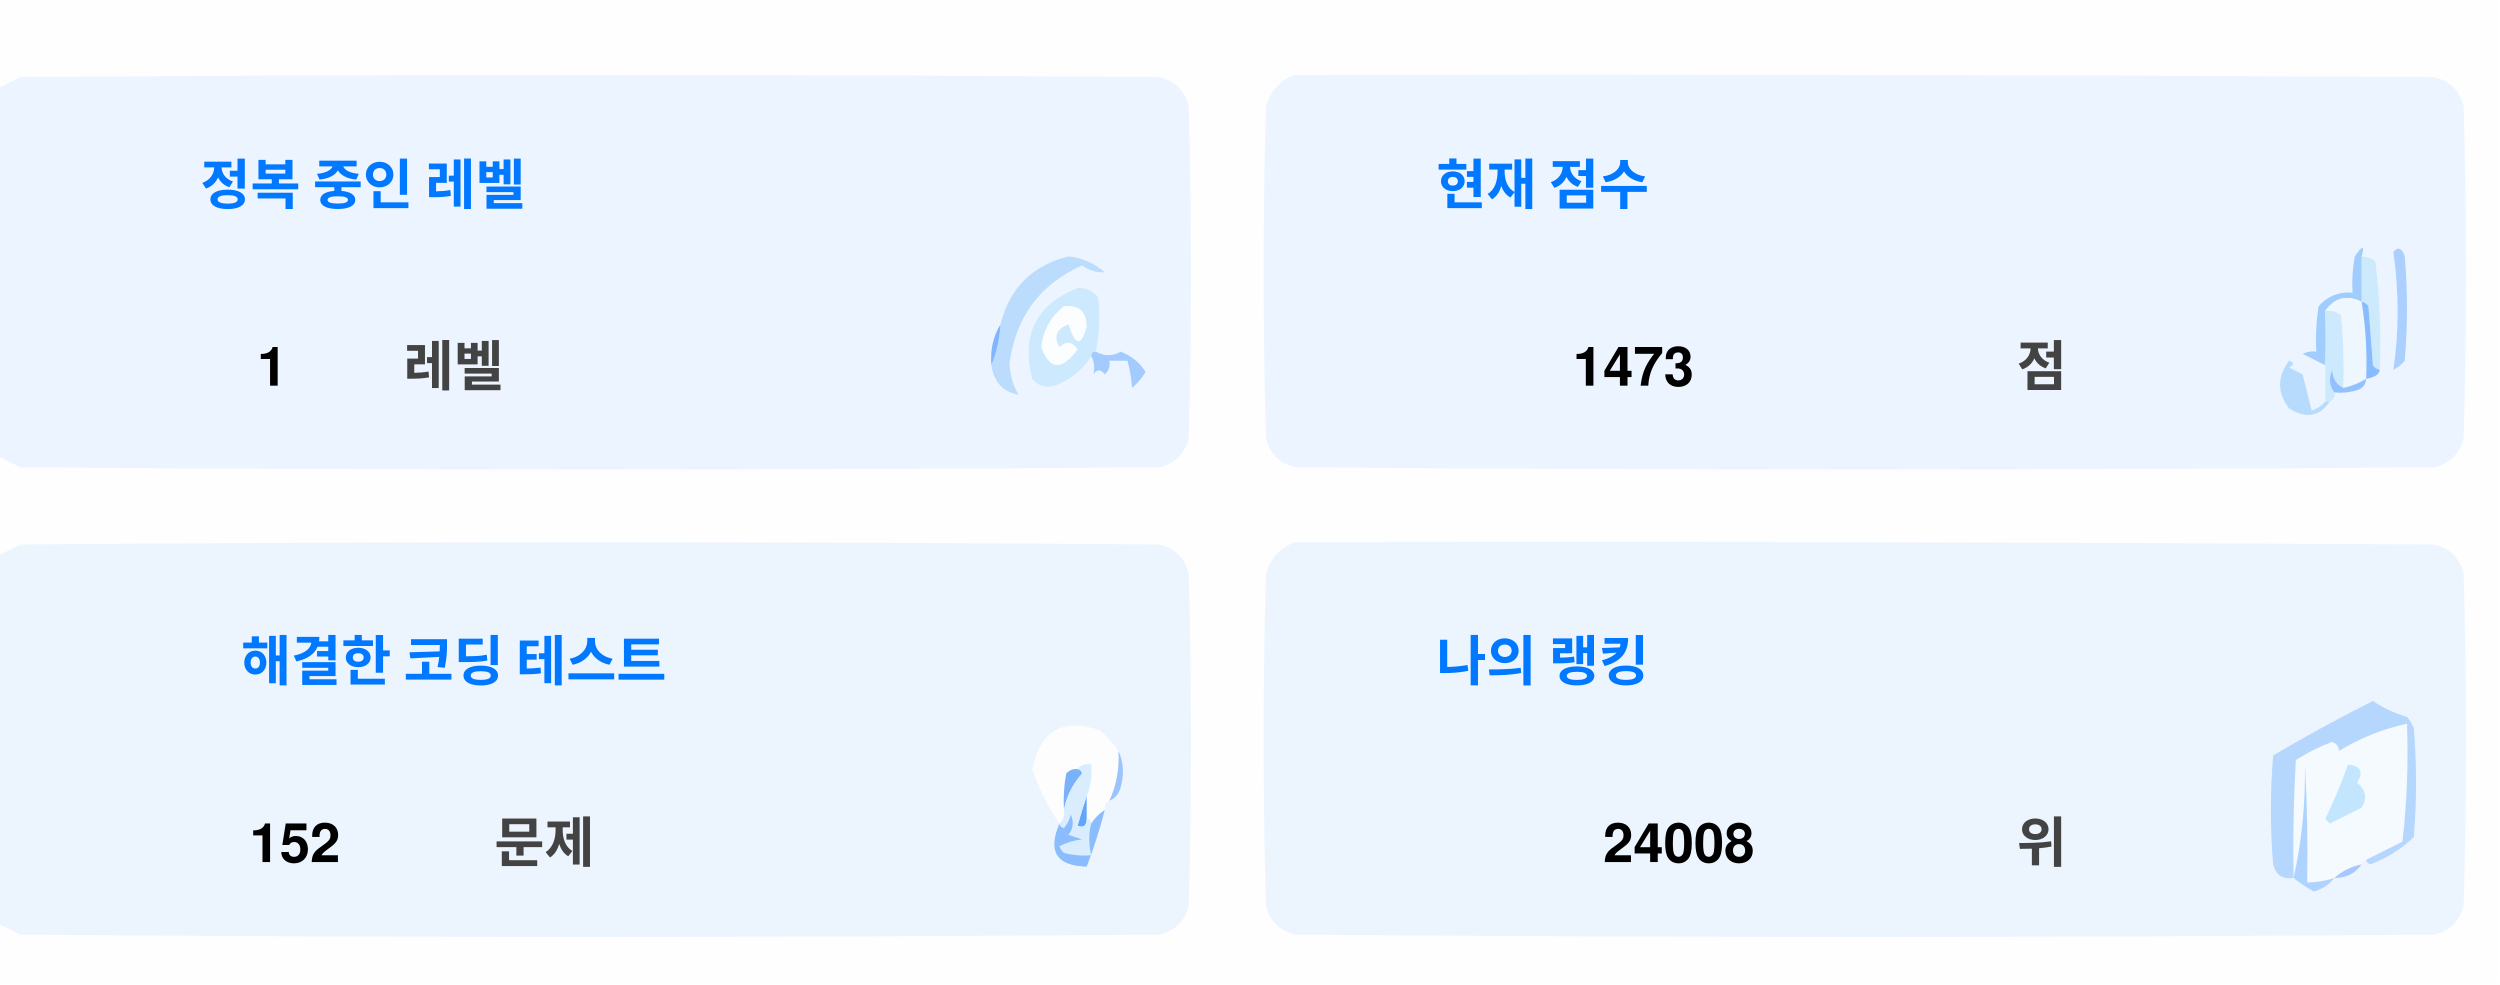
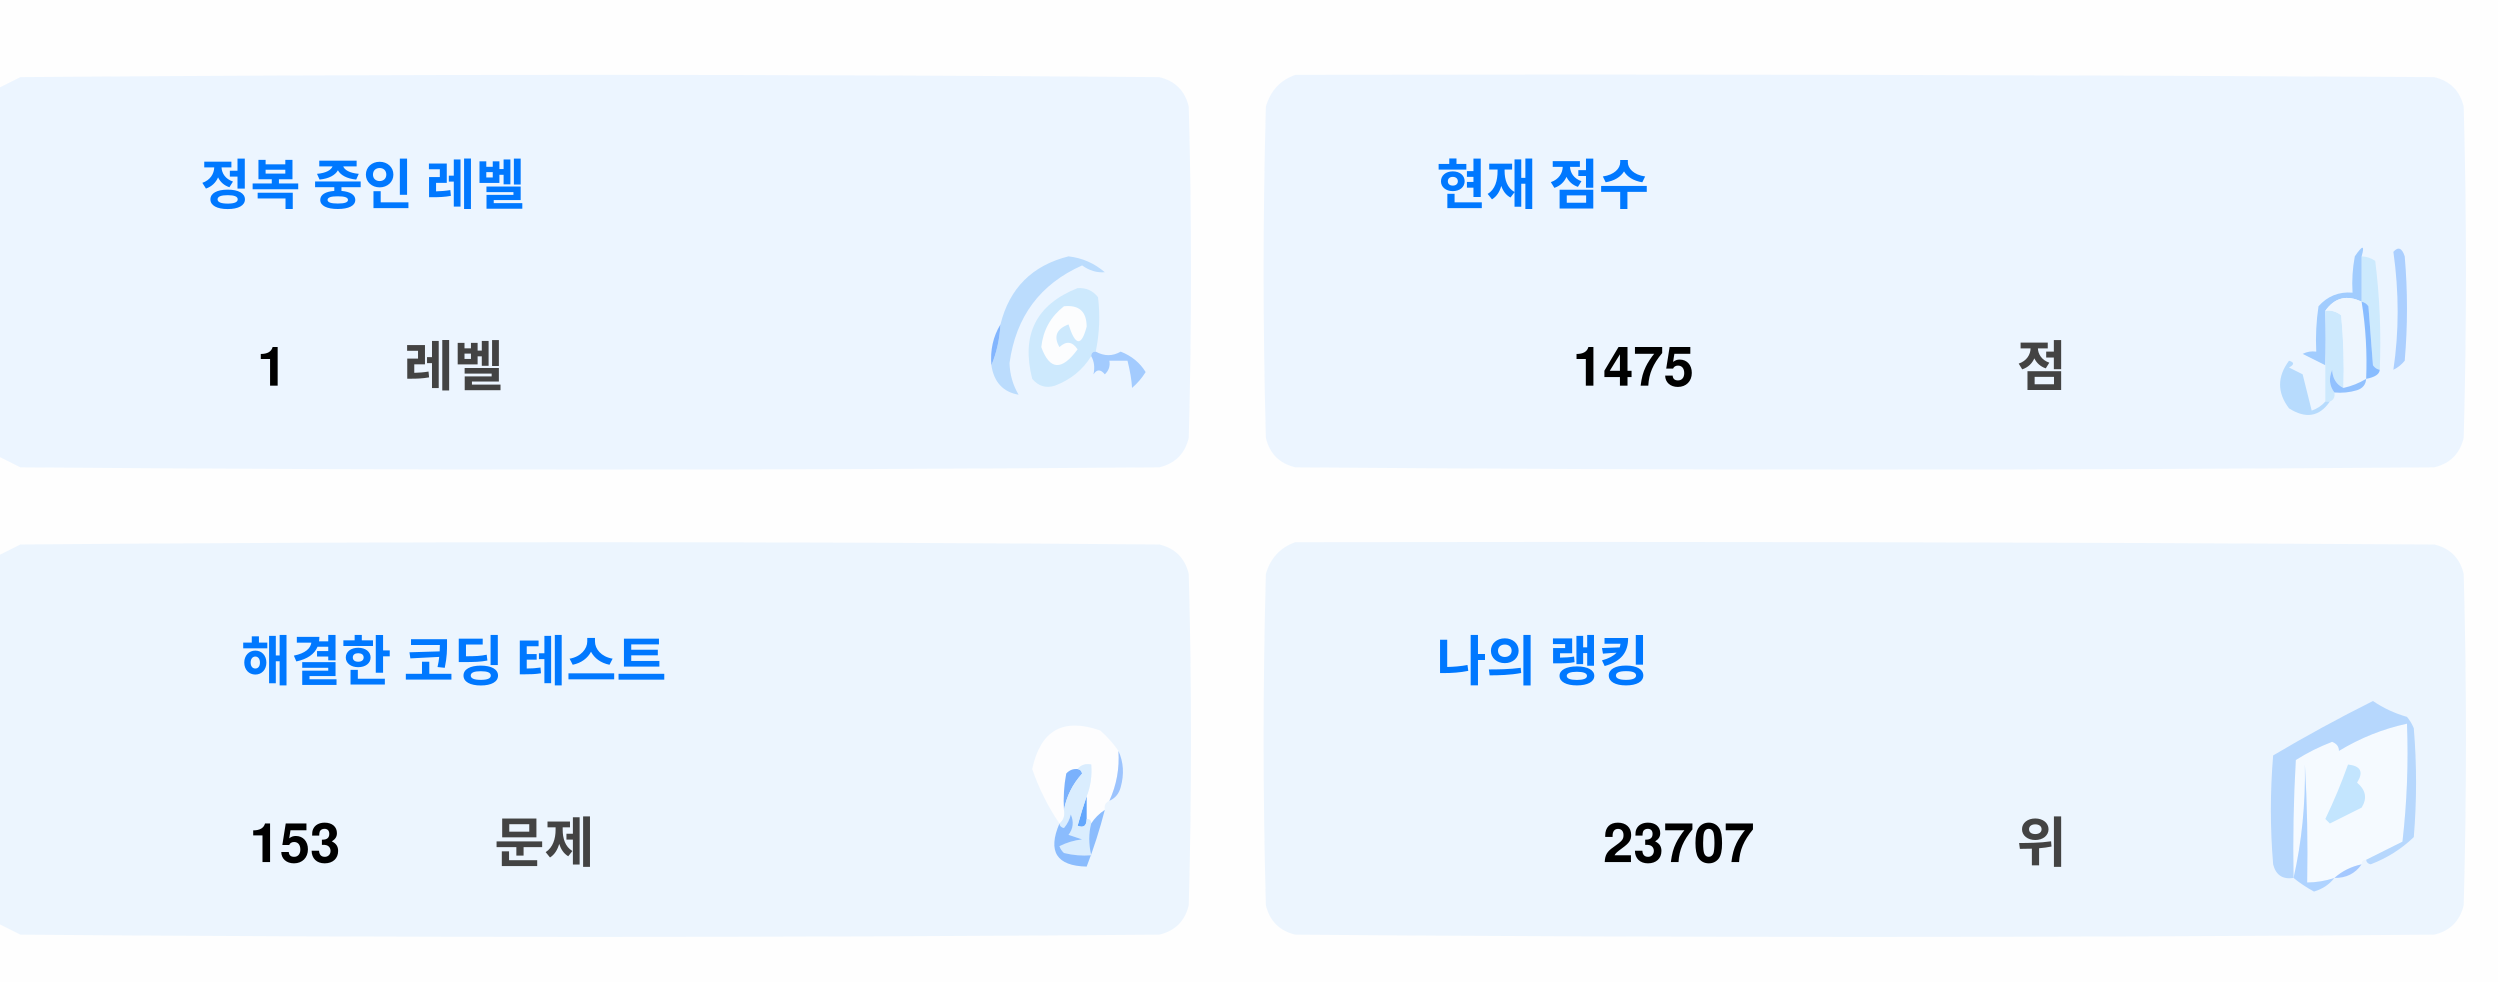
<svg xmlns="http://www.w3.org/2000/svg" version="1.1" width="551px" height="217px" style="shape-rendering:geometricPrecision; text-rendering:geometricPrecision; image-rendering:optimizeQuality; fill-rule:evenodd; clip-rule:evenodd">
  <style>.title {fill: #434343;font-size: 1rem;line-height: 1.5rem;font-weight: bold;font-family: -apple-system, BlinkMacSystemFont, Segoe UI, Helvetica, Arial, sans-serif, Apple Color Emoji, Segoe UI Emoji;}.desc {fill: #434343;font-size: 2.5rem;font-weight: bold;line-height: 1.5rem;font-family: -apple-system, BlinkMacSystemFont, Segoe UI, Helvetica, Arial, sans-serif, Apple Color Emoji, Segoe UI Emoji;}.desc-2 {fill: #434343;font-size: 1rem;font-weight: bold;line-height: 1.5rem;font-family: -apple-system, BlinkMacSystemFont, Segoe UI, Helvetica, Arial, sans-serif, Apple Color Emoji, Segoe UI Emoji;}.text, .desc {animation: twinkling 4s ease-in-out infinite;}@keyframes twinkling {40% { opacity: 1; }50% { opacity: 0.5; }60% { opacity: 1; }70% { opacity: 0.5; }80% { opacity: 1; }}</style>
  <g>
    <path style="opacity:1" fill="#fefefe" d="M -0.5,-0.5 C 183.167,-0.5 366.833,-0.5 550.5,-0.5C 550.5,71.833 550.5,144.167 550.5,216.5C 366.833,216.5 183.167,216.5 -0.5,216.5C -0.5,212.167 -0.5,207.833 -0.5,203.5C 1.14,204.32 2.807,205.153 4.5,206C 88.167,206.667 171.833,206.667 255.5,206C 259,205.167 261.167,203 262,199.5C 262.667,175.167 262.667,150.833 262,126.5C 261.167,123 259,120.833 255.5,120C 171.833,119.333 88.167,119.333 4.5,120C 2.807,120.847 1.14,121.68 -0.5,122.5C -0.5,115.167 -0.5,107.833 -0.5,100.5C 1.14,101.32 2.807,102.153 4.5,103C 88.167,103.667 171.833,103.667 255.5,103C 259,102.167 261.167,100 262,96.5C 262.667,72.167 262.667,47.833 262,23.5C 261.167,20 259,17.833 255.5,17C 171.833,16.333 88.167,16.333 4.5,17C 2.807,17.847 1.14,18.68 -0.5,19.5C -0.5,12.833 -0.5,6.167 -0.5,-0.5 Z" />
  </g>
  <g>
    <path style="opacity:1" fill="#ecf5ff" d="M -0.5,100.5 C -0.5,73.5 -0.5,46.5 -0.5,19.5C 1.14,18.68 2.807,17.847 4.5,17C 88.167,16.333 171.833,16.333 255.5,17C 259,17.833 261.167,20 262,23.5C 262.667,47.833 262.667,72.167 262,96.5C 261.167,100 259,102.167 255.5,103C 171.833,103.667 88.167,103.667 4.5,103C 2.807,102.153 1.14,101.32 -0.5,100.5 Z" />
  </g>
  <g>
    <path style="opacity:1" fill="#ecf5ff" d="M 285.5,16.5 C 369.167,16.333 452.834,16.5 536.5,17C 540,17.833 542.167,20 543,23.5C 543.667,47.833 543.667,72.167 543,96.5C 542.167,100 540,102.167 536.5,103C 452.833,103.667 369.167,103.667 285.5,103C 282,102.167 279.833,100 279,96.5C 278.333,72.167 278.333,47.833 279,23.5C 280.018,19.985 282.185,17.652 285.5,16.5 Z" />
  </g>
  <g>
    <path style="opacity:1" fill="#cdeafd" d="M 520.5,56.5 C 521.583,56.539 522.583,56.873 523.5,57.5C 524.498,65.472 524.831,73.472 524.5,81.5C 523.883,81.389 523.383,81.056 523,80.5C 522.667,76.167 522.333,71.833 522,67.5C 521.617,66.944 521.117,66.611 520.5,66.5C 520.5,63.167 520.5,59.833 520.5,56.5 Z" />
  </g>
  <g>
    <path style="opacity:1" fill="#abcfff" d="M 527.5,55.5 C 528.566,54.308 529.399,54.641 530,56.5C 530.667,64.167 530.667,71.833 530,79.5C 529.311,80.357 528.478,81.023 527.5,81.5C 528.758,73.08 528.758,64.414 527.5,55.5 Z" />
  </g>
  <g>
    <path style="opacity:1" fill="#bbdcfd" d="M 218.5,80.5 C 219.657,77.727 220.324,74.727 220.5,71.5C 222.49,63.51 227.49,58.51 235.5,56.5C 238.528,56.847 241.194,58.014 243.5,60C 241.744,60.141 240.078,59.641 238.5,58.5C 229.247,62.607 223.914,69.773 222.5,80C 222.565,82.526 223.232,84.859 224.5,87C 221.07,86.397 219.07,84.231 218.5,80.5 Z" />
  </g>
  <g>
    <path style="opacity:1" fill="#cde9fd" d="M 241.5,77.5 C 240.833,77.5 240.5,77.833 240.5,78.5C 238.628,81.529 235.961,83.695 232.5,85C 230.536,85.624 228.869,85.124 227.5,83.5C 225.021,73.791 228.354,67.124 237.5,63.5C 239.374,63.39 240.874,64.056 242,65.5C 242.497,69.524 242.331,73.524 241.5,77.5 Z" />
  </g>
  <g>
    <path style="opacity:1" fill="#fcfdfe" d="M 234.5,67.5 C 237.826,67.162 239.493,68.662 239.5,72C 238.334,76.434 237,76.267 235.5,71.5C 232.832,72.515 232.166,74.182 233.5,76.5C 235.017,75.089 236.351,75.256 237.5,77C 234.006,81.771 231.34,81.605 229.5,76.5C 229.904,72.771 231.571,69.771 234.5,67.5 Z" />
  </g>
  <g>
    <path style="opacity:1" fill="#a1ccfe" d="M 520.5,56.5 C 520.5,59.833 520.5,63.167 520.5,66.5C 517.238,64.922 514.572,65.589 512.5,68.5C 512.617,72.81 512.617,76.81 512.5,80.5C 510.86,79.68 509.193,78.847 507.5,78C 508.448,77.517 509.448,77.35 510.5,77.5C 510.335,74.15 510.502,70.817 511,67.5C 512.995,65.253 515.495,64.253 518.5,64.5C 518.336,61.813 518.503,59.146 519,56.5C 520.731,53.969 521.231,53.969 520.5,56.5 Z" />
  </g>
  <g>
    <path style="opacity:1" fill="#cde9fd" d="M 512.5,68.5 C 513.822,68.33 514.989,68.663 516,69.5C 516.499,74.823 516.666,80.156 516.5,85.5C 514.955,84.77 514.122,83.437 514,81.5C 513.22,83.387 513.387,85.054 514.5,86.5C 514.672,87.492 514.338,88.158 513.5,88.5C 513.167,88.5 512.833,88.5 512.5,88.5C 512.5,85.833 512.5,83.167 512.5,80.5C 512.617,76.81 512.617,72.81 512.5,68.5 Z" />
  </g>
  <g>
    <path style="opacity:1" fill="#eef6fe" d="M 520.5,66.5 C 521.407,72.106 521.74,77.773 521.5,83.5C 519.95,84.441 518.284,85.108 516.5,85.5C 516.666,80.156 516.499,74.823 516,69.5C 514.989,68.663 513.822,68.33 512.5,68.5C 514.572,65.589 517.238,64.922 520.5,66.5 Z" />
  </g>
  <g>
    <path style="opacity:1" fill="#88bcff" d="M 520.5,66.5 C 521.117,66.611 521.617,66.944 522,67.5C 522.333,71.833 522.667,76.167 523,80.5C 523.383,81.056 523.883,81.389 524.5,81.5C 524.445,82.469 523.445,83.136 521.5,83.5C 521.74,77.773 521.407,72.106 520.5,66.5 Z" />
  </g>
  <g>
    <path style="opacity:1" fill="#82b5fe" d="M 220.5,71.5 C 220.324,74.727 219.657,77.727 218.5,80.5C 218.215,77.171 218.882,74.171 220.5,71.5 Z" />
  </g>
  <g>
    <path style="opacity:1" fill="#a3cbfe" d="M 240.5,78.5 C 240.5,77.833 240.833,77.5 241.5,77.5C 243.391,78.536 245.224,78.536 247,77.5C 249.391,78.429 251.225,79.929 252.5,82C 251.681,83.319 250.681,84.486 249.5,85.5C 249.409,83.777 249.075,81.777 248.5,79.5C 247.167,79.5 245.833,79.5 244.5,79.5C 244.719,80.675 244.386,81.675 243.5,82.5C 242.575,81.359 241.741,81.359 241,82.5C 241.331,80.981 241.164,79.648 240.5,78.5 Z" />
  </g>
  <g>
    <path style="opacity:1" fill="#b7dbfd" d="M 512.5,88.5 C 512.833,88.5 513.167,88.5 513.5,88.5C 511.199,91.857 508.199,92.357 504.5,90C 501.872,86.535 501.872,83.035 504.5,79.5C 505.696,79.846 505.696,80.346 504.5,81C 505.5,81.5 506.5,82 507.5,82.5C 508.167,85.167 508.833,87.833 509.5,90.5C 510.739,90.058 511.739,89.391 512.5,88.5 Z" />
  </g>
  <g>
    <path style="opacity:1" fill="#92c1fe" d="M 516.5,85.5 C 518.284,85.108 519.95,84.441 521.5,83.5C 521.423,84.75 520.756,85.583 519.5,86C 517.866,86.493 516.199,86.66 514.5,86.5C 513.387,85.054 513.22,83.387 514,81.5C 514.122,83.437 514.955,84.77 516.5,85.5 Z" />
  </g>
  <g>
    <path style="opacity:1" fill="#ecf5fe" d="M -0.5,203.5 C -0.5,176.5 -0.5,149.5 -0.5,122.5C 1.14,121.68 2.807,120.847 4.5,120C 88.167,119.333 171.833,119.333 255.5,120C 259,120.833 261.167,123 262,126.5C 262.667,150.833 262.667,175.167 262,199.5C 261.167,203 259,205.167 255.5,206C 171.833,206.667 88.167,206.667 4.5,206C 2.807,205.153 1.14,204.32 -0.5,203.5 Z" />
  </g>
  <g>
    <path style="opacity:1" fill="#ecf5fe" d="M 285.5,119.5 C 369.167,119.333 452.834,119.5 536.5,120C 540,120.833 542.167,123 543,126.5C 543.667,150.833 543.667,175.167 543,199.5C 542.167,203 540,205.167 536.5,206C 452.833,206.667 369.167,206.667 285.5,206C 282,205.167 279.833,203 279,199.5C 278.333,175.167 278.333,150.833 279,126.5C 280.018,122.985 282.185,120.652 285.5,119.5 Z" />
  </g>
  <g>
    <path style="opacity:1" fill="#fdfdfe" d="M 246.5,165.5 C 246.758,169.367 246.092,173.034 244.5,176.5C 243.662,176.842 243.328,177.508 243.5,178.5C 242.272,179.306 241.272,180.306 240.5,181.5C 240.5,180.833 240.167,180.5 239.5,180.5C 239.5,178.833 239.5,177.167 239.5,175.5C 240.369,173.283 240.702,170.95 240.5,168.5C 239.209,168.263 238.209,168.596 237.5,169.5C 236.504,169.414 235.671,169.748 235,170.5C 234.503,173.146 234.336,175.813 234.5,178.5C 234.737,179.791 234.404,180.791 233.5,181.5C 230.986,177.806 228.986,173.806 227.5,169.5C 229.309,160.957 234.309,158.124 242.5,161C 244.07,162.397 245.404,163.897 246.5,165.5 Z" />
  </g>
  <g>
    <path style="opacity:1" fill="#f5faff" d="M 521.5,189.5 C 520.833,189.5 520.5,189.833 520.5,190.5C 518.181,190.992 516.181,191.992 514.5,193.5C 512.565,194.15 510.565,194.483 508.5,194.5C 508.666,185.827 508.5,177.16 508,168.5C 508.141,177.227 507.308,185.56 505.5,193.5C 505.334,184.827 505.5,176.16 506,167.5C 508.527,165.903 511.194,164.57 514,163.5C 515.011,163.892 515.511,164.559 515.5,165.5C 520.21,162.641 525.21,160.641 530.5,159.5C 530.831,168.192 530.498,176.859 529.5,185.5C 526.807,186.847 524.14,188.18 521.5,189.5 Z" />
  </g>
  <g>
    <path style="opacity:1" fill="#b6d7fd" d="M 521.5,189.5 C 524.14,188.18 526.807,186.847 529.5,185.5C 530.498,176.859 530.831,168.192 530.5,159.5C 525.21,160.641 520.21,162.641 515.5,165.5C 515.511,164.559 515.011,163.892 514,163.5C 511.194,164.57 508.527,165.903 506,167.5C 505.5,176.16 505.334,184.827 505.5,193.5C 503.089,193.863 501.589,192.863 501,190.5C 500.333,182.5 500.333,174.5 501,166.5C 508.173,162.246 515.507,158.246 523,154.5C 525.304,156.068 527.804,157.235 530.5,158C 531.126,158.75 531.626,159.584 532,160.5C 532.667,168.5 532.667,176.5 532,184.5C 529.292,187.111 526.125,189.111 522.5,190.5C 521.893,190.376 521.56,190.043 521.5,189.5 Z" />
  </g>
  <g>
    <path style="opacity:1" fill="#c3e5fe" d="M 517.5,168.5 C 520.317,168.801 520.984,170.134 519.5,172.5C 521.439,174.122 521.772,175.956 520.5,178C 518.167,179.167 515.833,180.333 513.5,181.5C 513.167,181.167 512.833,180.833 512.5,180.5C 514.414,176.515 516.081,172.515 517.5,168.5 Z" />
  </g>
  <g>
    <path style="opacity:1" fill="#7ab1fc" d="M 237.5,169.5 C 238.043,169.56 238.376,169.893 238.5,170.5C 236.395,172.836 235.062,175.503 234.5,178.5C 234.336,175.813 234.503,173.146 235,170.5C 235.671,169.748 236.504,169.414 237.5,169.5 Z" />
  </g>
  <g>
    <path style="opacity:1" fill="#afd3ff" d="M 514.5,193.5 C 513.378,194.947 511.878,195.947 510,196.5C 508.348,195.601 506.848,194.601 505.5,193.5C 507.308,185.56 508.141,177.227 508,168.5C 508.5,177.16 508.666,185.827 508.5,194.5C 510.565,194.483 512.565,194.15 514.5,193.5 Z" />
  </g>
  <g>
    <path style="opacity:1" fill="#9cc3fd" d="M 246.5,165.5 C 247.634,167.966 247.801,170.633 247,173.5C 246.623,174.942 245.79,175.942 244.5,176.5C 246.092,173.034 246.758,169.367 246.5,165.5 Z" />
  </g>
  <g>
    <path style="opacity:1" fill="#62a6fc" d="M 239.5,175.5 C 239.5,177.167 239.5,178.833 239.5,180.5C 239.483,182.028 238.816,182.528 237.5,182C 238.117,179.723 238.784,177.556 239.5,175.5 Z" />
  </g>
  <g>
    <path style="opacity:1" fill="#daedfe" d="M 237.5,169.5 C 238.209,168.596 239.209,168.263 240.5,168.5C 240.702,170.95 240.369,173.283 239.5,175.5C 238.784,177.556 238.117,179.723 237.5,182C 238.816,182.528 239.483,182.028 239.5,180.5C 240.167,180.5 240.5,180.833 240.5,181.5C 239.918,183.669 239.918,186.002 240.5,188.5C 238.473,188.662 236.473,188.495 234.5,188C 234.043,187.586 233.709,187.086 233.5,186.5C 235.078,185.702 236.744,185.202 238.5,185C 237.5,184.667 236.5,184.333 235.5,184C 236.554,182.612 236.72,181.112 236,179.5C 235.751,180.624 235.251,181.624 234.5,182.5C 233.893,182.376 233.56,182.043 233.5,181.5C 234.404,180.791 234.737,179.791 234.5,178.5C 235.062,175.503 236.395,172.836 238.5,170.5C 238.376,169.893 238.043,169.56 237.5,169.5 Z" />
  </g>
  <g>
    <path style="opacity:1" fill="#8bbcfd" d="M 243.5,178.5 C 242.395,182.803 241.062,186.969 239.5,191C 232.857,190.847 230.857,187.68 233.5,181.5C 233.56,182.043 233.893,182.376 234.5,182.5C 235.251,181.624 235.751,180.624 236,179.5C 236.72,181.112 236.554,182.612 235.5,184C 236.5,184.333 237.5,184.667 238.5,185C 236.744,185.202 235.078,185.702 233.5,186.5C 233.709,187.086 234.043,187.586 234.5,188C 236.473,188.495 238.473,188.662 240.5,188.5C 239.918,186.002 239.918,183.669 240.5,181.5C 241.272,180.306 242.272,179.306 243.5,178.5 Z" />
  </g>
  <g>
    <path style="opacity:1" fill="#a4c8ff" d="M 520.5,190.5 C 519.089,192.539 517.089,193.539 514.5,193.5C 516.181,191.992 518.181,190.992 520.5,190.5 Z" />
  </g>
  <text text-anchor="middle" x="80" y="45" class="title" style="fill:#0078ff;" stroke="#none" stroke-width="1">정복 중인 레벨</text>
  <text text-anchor="middle" x="60" y="85" class="desc" style="fill:#000000;" stroke="#none" stroke-width="1">1</text>
  <text text-anchor="middle" x="100" y="85" class="desc-2" style="fill:#434343;" stroke="#none" stroke-width="1">레벨</text>
  <text text-anchor="middle" x="340" y="45" class="title" style="fill:#0078ff;" stroke="#none" stroke-width="1">현재 점수</text>
-   <text text-anchor="middle" x="360" y="85" class="desc" style="fill:#000000;" stroke="#none" stroke-width="1">1473</text>
+   <text text-anchor="middle" x="360" y="85" class="desc" style="fill:#000000;" stroke="#none" stroke-width="1">1475</text>
  <text text-anchor="middle" x="450" y="85" class="desc-2" style="fill:#434343;" stroke="#none" stroke-width="1">점</text>
  <text text-anchor="middle" x="100" y="150" class="title" style="fill:#0078ff;" stroke="#none" stroke-width="1">해결한 코딩 테스트</text>
-   <text text-anchor="middle" x="65" y="190" class="desc" style="fill:#000000;" stroke="#none" stroke-width="1">152</text>
+   <text text-anchor="middle" x="65" y="190" class="desc" style="fill:#000000;" stroke="#none" stroke-width="1">153</text>
  <text text-anchor="middle" x="120" y="190" class="desc-2" style="fill:#434343;" stroke="#none" stroke-width="1">문제</text>
  <text text-anchor="middle" x="340" y="150" class="title" style="fill:#0078ff;" stroke="#none" stroke-width="1">나의 랭킹</text>
-   <text text-anchor="middle" x="370" y="190" class="desc" style="fill:#000000;" stroke="#none" stroke-width="1">24008</text>
+   <text text-anchor="middle" x="370" y="190" class="desc" style="fill:#000000;" stroke="#none" stroke-width="1">23707</text>
  <text text-anchor="middle" x="450" y="190" class="desc-2" style="fill:#434343;" stroke="#none" stroke-width="1">위</text>
</svg>
